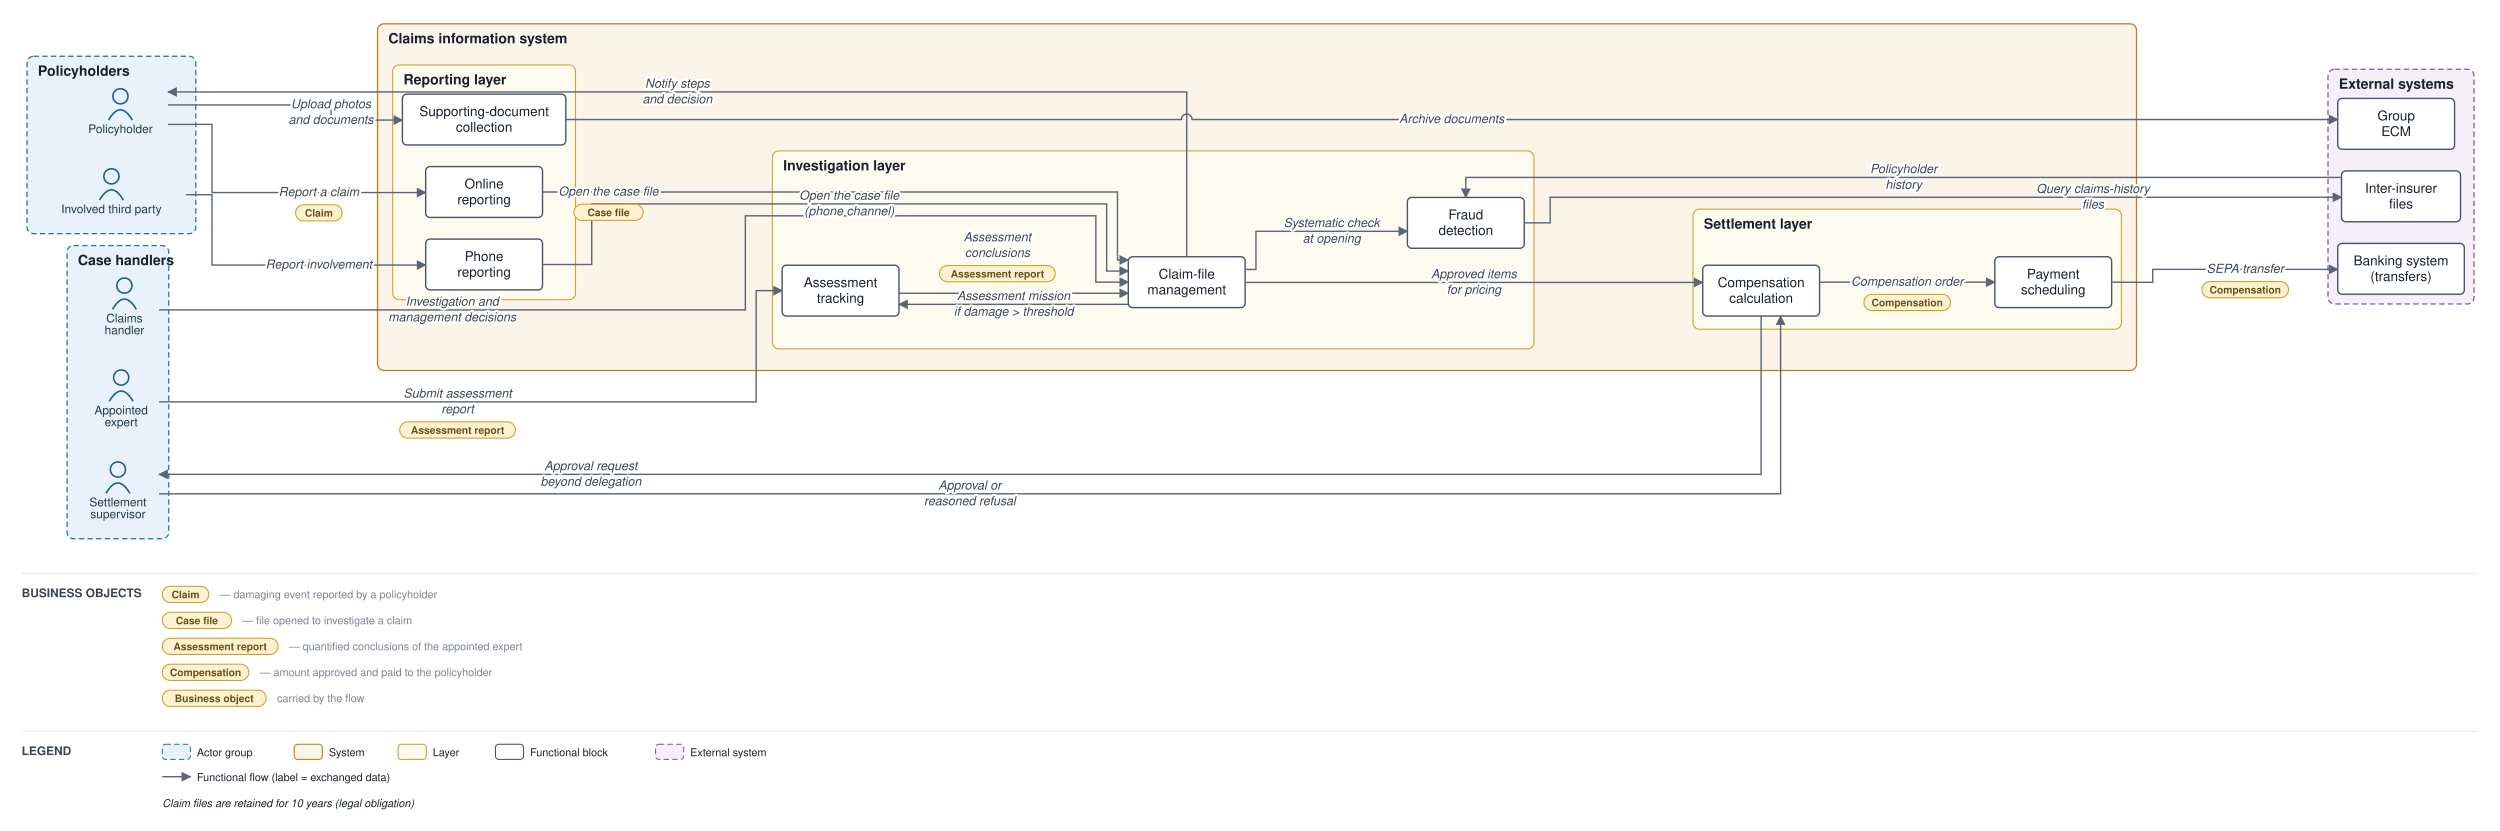
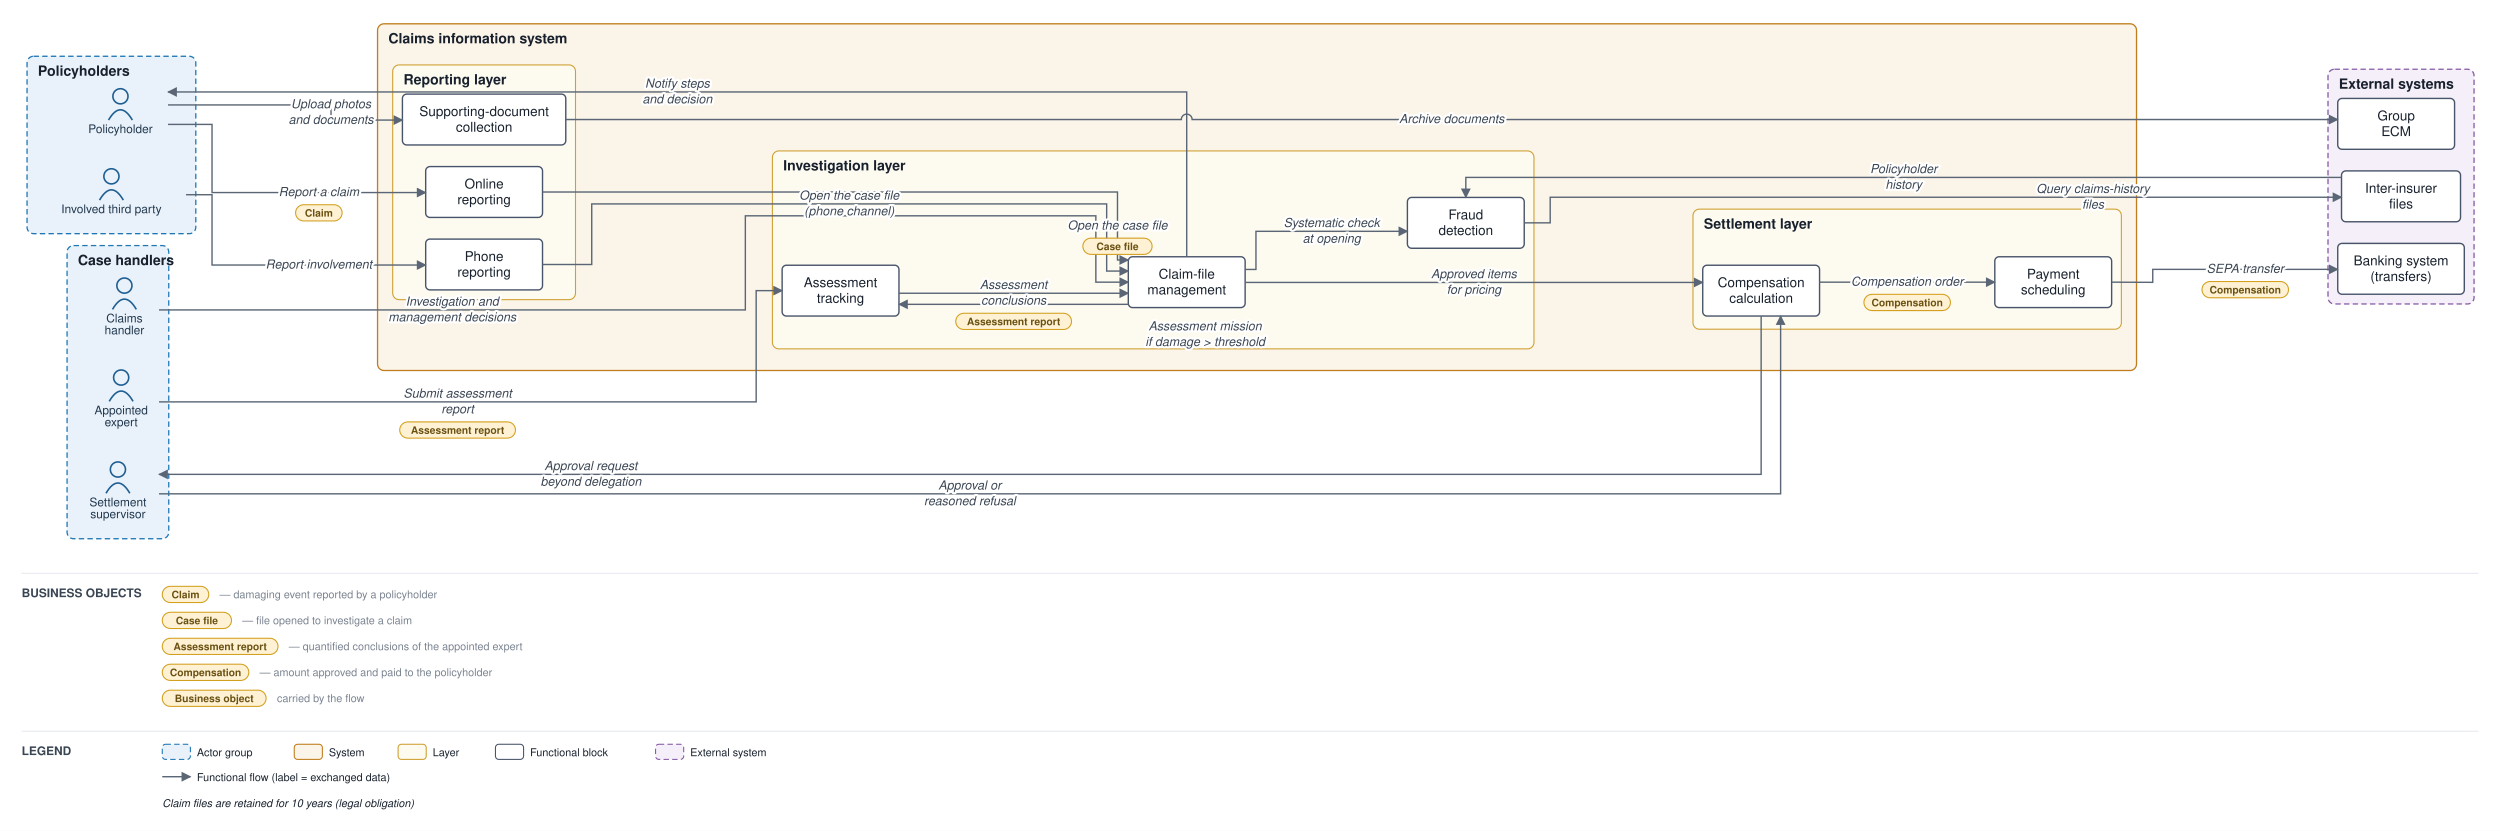
<svg xmlns="http://www.w3.org/2000/svg" viewBox="0 0 2311 768" font-family="Helvetica,Arial,sans-serif">
  <defs>
    <marker id="arr" viewBox="0 0 10 10" refX="9" refY="5" markerWidth="7" markerHeight="7" orient="auto-start-reverse">
      <path d="M0,0 L10,5 L0,10 z" fill="#5a6675" />
    </marker>
  </defs>
  <rect width="2311" height="768" fill="#ffffff" />
  <rect x="25" y="52" width="156" height="164" rx="6" fill="#e9f2fb" stroke="#1f77b4" stroke-width="1.2" stroke-dasharray="5 3" />
  <text x="35" y="70" font-size="13" font-weight="bold" fill="#17202c">Policyholders</text>
  <rect x="62" y="227" width="94" height="271" rx="6" fill="#e9f2fb" stroke="#1f77b4" stroke-width="1.2" stroke-dasharray="5 3" />
  <text x="72" y="245" font-size="13" font-weight="bold" fill="#17202c">Case handlers</text>
  <rect x="349" y="22" width="1626" height="320.5" rx="6" fill="#fbf4e9" stroke="#c17d1c" stroke-width="1.2" />
  <text x="359" y="40" font-size="13" font-weight="bold" fill="#17202c">Claims information system</text>
  <rect x="363" y="60" width="169" height="217" rx="6" fill="#fdfaf0" stroke="#cf9f2f" stroke-width="1" />
  <text x="373" y="78" font-size="13" font-weight="bold" fill="#17202c">Reporting layer</text>
  <rect x="714" y="139.5" width="704" height="183" rx="6" fill="#fdfaf0" stroke="#cf9f2f" stroke-width="1" />
  <text x="724" y="157.5" font-size="13" font-weight="bold" fill="#17202c">Investigation layer</text>
  <rect x="1565" y="193.333" width="396" height="111" rx="6" fill="#fdfaf0" stroke="#cf9f2f" stroke-width="1" />
  <text x="1575" y="211.333" font-size="13" font-weight="bold" fill="#17202c">Settlement layer</text>
  <rect x="2152" y="64" width="135" height="217" rx="6" fill="#f4eff8" stroke="#8659a6" stroke-width="1.2" stroke-dasharray="5 3" />
  <text x="2162" y="82" font-size="13" font-weight="bold" fill="#17202c">External systems</text>
  <circle cx="111.333" cy="89" r="7" fill="none" stroke="#1f5e91" stroke-width="1.5" />
  <path d="M 100.333 111 q 11 -19 22 0" fill="none" stroke="#1f5e91" stroke-width="1.5" />
  <text x="111.333" y="123" font-size="11" text-anchor="middle" fill="#20364c">Policyholder</text>
  <circle cx="103" cy="163" r="7" fill="none" stroke="#1f5e91" stroke-width="1.5" />
  <path d="M 92 185 q 11 -19 22 0" fill="none" stroke="#1f5e91" stroke-width="1.5" />
  <text x="103" y="197" font-size="11" text-anchor="middle" fill="#20364c">Involved third party</text>
  <circle cx="115" cy="264" r="7" fill="none" stroke="#1f5e91" stroke-width="1.5" />
  <path d="M 104 286 q 11 -19 22 0" fill="none" stroke="#1f5e91" stroke-width="1.5" />
  <text x="115" y="298" font-size="11" text-anchor="middle" fill="#20364c">Claims</text>
  <text x="115" y="309" font-size="11" text-anchor="middle" fill="#20364c">handler</text>
  <circle cx="112" cy="349" r="7" fill="none" stroke="#1f5e91" stroke-width="1.5" />
  <path d="M 101 371 q 11 -19 22 0" fill="none" stroke="#1f5e91" stroke-width="1.5" />
  <text x="112" y="383" font-size="11" text-anchor="middle" fill="#20364c">Appointed</text>
  <text x="112" y="394" font-size="11" text-anchor="middle" fill="#20364c">expert</text>
  <circle cx="109" cy="434" r="7" fill="none" stroke="#1f5e91" stroke-width="1.5" />
  <path d="M 98 456 q 11 -19 22 0" fill="none" stroke="#1f5e91" stroke-width="1.5" />
  <text x="109" y="468" font-size="11" text-anchor="middle" fill="#20364c">Settlement</text>
  <text x="109" y="479" font-size="11" text-anchor="middle" fill="#20364c">supervisor</text>
  <rect x="393.5" y="154" width="108" height="47" rx="4" fill="#ffffff" stroke="#48546a" stroke-width="1.3" />
  <text x="447.5" y="174.25" font-size="12.5" text-anchor="middle" fill="#17202c">Online</text>
  <text x="447.5" y="188.75" font-size="12.5" text-anchor="middle" fill="#17202c">reporting</text>
  <rect x="393.5" y="221" width="108" height="47" rx="4" fill="#ffffff" stroke="#48546a" stroke-width="1.3" />
  <text x="447.5" y="241.25" font-size="12.5" text-anchor="middle" fill="#17202c">Phone</text>
  <text x="447.5" y="255.75" font-size="12.5" text-anchor="middle" fill="#17202c">reporting</text>
  <rect x="372" y="87" width="151" height="47" rx="4" fill="#ffffff" stroke="#48546a" stroke-width="1.3" />
  <text x="447.5" y="107.25" font-size="12.5" text-anchor="middle" fill="#17202c">Supporting-document</text>
  <text x="447.5" y="121.75" font-size="12.5" text-anchor="middle" fill="#17202c">collection</text>
  <rect x="1043" y="237.333" width="108" height="47" rx="4" fill="#ffffff" stroke="#48546a" stroke-width="1.3" />
  <text x="1097" y="257.583" font-size="12.5" text-anchor="middle" fill="#17202c">Claim-file</text>
  <text x="1097" y="272.083" font-size="12.5" text-anchor="middle" fill="#17202c">management</text>
  <rect x="723" y="245.167" width="108" height="47" rx="4" fill="#ffffff" stroke="#48546a" stroke-width="1.3" />
  <text x="777" y="265.417" font-size="12.5" text-anchor="middle" fill="#17202c">Assessment</text>
  <text x="777" y="279.917" font-size="12.5" text-anchor="middle" fill="#17202c">tracking</text>
  <rect x="1301" y="182.5" width="108" height="47" rx="4" fill="#ffffff" stroke="#48546a" stroke-width="1.3" />
  <text x="1355" y="202.75" font-size="12.5" text-anchor="middle" fill="#17202c">Fraud</text>
  <text x="1355" y="217.25" font-size="12.5" text-anchor="middle" fill="#17202c">detection</text>
  <rect x="1574" y="245.167" width="108" height="47" rx="4" fill="#ffffff" stroke="#48546a" stroke-width="1.3" />
  <text x="1628" y="265.417" font-size="12.5" text-anchor="middle" fill="#17202c">Compensation</text>
  <text x="1628" y="279.917" font-size="12.5" text-anchor="middle" fill="#17202c">calculation</text>
  <rect x="1844" y="237.333" width="108" height="47" rx="4" fill="#ffffff" stroke="#48546a" stroke-width="1.3" />
  <text x="1898" y="257.583" font-size="12.5" text-anchor="middle" fill="#17202c">Payment</text>
  <text x="1898" y="272.083" font-size="12.5" text-anchor="middle" fill="#17202c">scheduling</text>
  <rect x="2161" y="225" width="117" height="47" rx="4" fill="#ffffff" stroke="#48546a" stroke-width="1.3" />
  <text x="2219.5" y="245.25" font-size="12.5" text-anchor="middle" fill="#17202c">Banking system</text>
  <text x="2219.5" y="259.75" font-size="12.5" text-anchor="middle" fill="#17202c">(transfers)</text>
  <rect x="2164.5" y="158" width="110" height="47" rx="4" fill="#ffffff" stroke="#48546a" stroke-width="1.3" />
  <text x="2219.5" y="178.25" font-size="12.5" text-anchor="middle" fill="#17202c">Inter-insurer</text>
  <text x="2219.5" y="192.75" font-size="12.5" text-anchor="middle" fill="#17202c">files</text>
  <rect x="2161" y="91" width="108" height="47" rx="4" fill="#ffffff" stroke="#48546a" stroke-width="1.3" />
  <text x="2215" y="111.25" font-size="12.5" text-anchor="middle" fill="#17202c">Group</text>
  <text x="2215" y="125.75" font-size="12.5" text-anchor="middle" fill="#17202c">ECM</text>
  <path d="M 155.333 115 L 196 115 L 196 178 L 393.5 178" fill="none" stroke="#5a6675" stroke-width="1.3" marker-end="url(#arr)" />
  <path d="M 172 180 L 196 180 L 196 245 L 393.5 245" fill="none" stroke="#5a6675" stroke-width="1.3" marker-end="url(#arr)" />
  <path d="M 155.333 97 L 306 97 L 306 111 L 372 111" fill="none" stroke="#5a6675" stroke-width="1.3" marker-end="url(#arr)" />
  <path d="M 523 110.5 L 1092 110.5 A 5 5 0 0 1 1102 110.5 L 2161 110.5" fill="none" stroke="#5a6675" stroke-width="1.3" marker-end="url(#arr)" />
  <path d="M 501.5 177.5 L 1033 177.5 L 1033 240.333 L 1043 240.333" fill="none" stroke="#5a6675" stroke-width="1.3" marker-end="url(#arr)" />
  <path d="M 501.5 244.5 L 547 244.5 L 547 188.5 L 1023 188.5 L 1023 250.583 L 1043 250.583" fill="none" stroke="#5a6675" stroke-width="1.3" marker-end="url(#arr)" />
  <path d="M 1151 249.083 L 1161 249.083 L 1161 213.833 L 1301 213.833" fill="none" stroke="#5a6675" stroke-width="1.3" marker-end="url(#arr)" />
  <path d="M 1409 206 L 1433 206 L 1433 182.333 L 2147 182.333 L 2164.5 182.333" fill="none" stroke="#5a6675" stroke-width="1.3" marker-end="url(#arr)" />
  <path d="M 2164.5 164 L 1355 164 L 1355 182.5" fill="none" stroke="#5a6675" stroke-width="1.3" marker-end="url(#arr)" />
  <path d="M 1043 281.333 L 831 281.333" fill="none" stroke="#5a6675" stroke-width="1.3" marker-end="url(#arr)" />
  <path d="M 147 371.5 L 699 371.5 L 699 268.667 L 723 268.667" fill="none" stroke="#5a6675" stroke-width="1.3" marker-end="url(#arr)" />
  <path d="M 831 271.083 L 1043 271.083" fill="none" stroke="#5a6675" stroke-width="1.3" marker-end="url(#arr)" />
  <path d="M 147 286.5 L 689 286.5 L 689 199.5 L 1013 199.5 L 1013 260.833 L 1043 260.833" fill="none" stroke="#5a6675" stroke-width="1.3" marker-end="url(#arr)" />
  <path d="M 1151 261.083 L 1574 261.083" fill="none" stroke="#5a6675" stroke-width="1.3" marker-end="url(#arr)" />
  <path d="M 1628 292.167 L 1628 438.5 L 147 438.5" fill="none" stroke="#5a6675" stroke-width="1.3" marker-end="url(#arr)" />
  <path d="M 147 456.5 L 1646 456.5 L 1646 292.167" fill="none" stroke="#5a6675" stroke-width="1.3" marker-end="url(#arr)" />
  <path d="M 1682 260.833 L 1844 260.833" fill="none" stroke="#5a6675" stroke-width="1.3" marker-end="url(#arr)" />
  <path d="M 1952 260.833 L 1990 261 L 1990 249 L 2161 249" fill="none" stroke="#5a6675" stroke-width="1.3" marker-end="url(#arr)" />
  <path d="M 1097 237.333 L 1097 85 L 155.333 85" fill="none" stroke="#5a6675" stroke-width="1.3" marker-end="url(#arr)" />
  <text x="294.75" y="181.25" font-size="11.5" text-anchor="middle" fill="#3a4553" font-style="italic" stroke="#ffffff" stroke-width="4" paint-order="stroke" stroke-linejoin="round">Report a claim</text>
  <rect x="273.25" y="189.25" width="43" height="15" rx="7.5" fill="#fff2d4" stroke="#d3a01f" stroke-width="1" />
  <text x="294.75" y="200.25" font-size="9.5" text-anchor="middle" fill="#6a5111" font-weight="bold">Claim</text>
  <text x="294.75" y="248.25" font-size="11.5" text-anchor="middle" fill="#3a4553" font-style="italic" stroke="#ffffff" stroke-width="4" paint-order="stroke" stroke-linejoin="round">Report involvement</text>
  <text x="306" y="100" font-size="11.5" text-anchor="middle" fill="#3a4553" font-style="italic" stroke="#ffffff" stroke-width="4" paint-order="stroke" stroke-linejoin="round">Upload photos</text>
  <text x="306" y="114.5" font-size="11.5" text-anchor="middle" fill="#3a4553" font-style="italic" stroke="#ffffff" stroke-width="4" paint-order="stroke" stroke-linejoin="round">and documents</text>
  <text x="1342" y="113.75" font-size="11.5" text-anchor="middle" fill="#3a4553" font-style="italic" stroke="#ffffff" stroke-width="4" paint-order="stroke" stroke-linejoin="round">Archive documents</text>
-   <text x="562.5" y="180.75" font-size="11.5" text-anchor="middle" fill="#3a4553" font-style="italic" stroke="#ffffff" stroke-width="4" paint-order="stroke" stroke-linejoin="round">Open the case file</text>
-   <rect x="530.5" y="188.75" width="64" height="15" rx="7.5" fill="#fff2d4" stroke="#d3a01f" stroke-width="1" />
-   <text x="562.5" y="199.75" font-size="9.5" text-anchor="middle" fill="#6a5111" font-weight="bold">Case file</text>
+   <text x="1033" y="212.167" font-size="11.5" text-anchor="middle" fill="#3a4553" font-style="italic" stroke="#ffffff" stroke-width="4" paint-order="stroke" stroke-linejoin="round">Open the case file</text>
+   <rect x="1001" y="220.167" width="64" height="15" rx="7.5" fill="#fff2d4" stroke="#d3a01f" stroke-width="1" />
+   <text x="1033" y="231.167" font-size="9.5" text-anchor="middle" fill="#6a5111" font-weight="bold">Case file</text>
  <text x="785" y="184.5" font-size="11.5" text-anchor="middle" fill="#3a4553" font-style="italic" stroke="#ffffff" stroke-width="4" paint-order="stroke" stroke-linejoin="round">Open the case file</text>
  <text x="785" y="199" font-size="11.5" text-anchor="middle" fill="#3a4553" font-style="italic" stroke="#ffffff" stroke-width="4" paint-order="stroke" stroke-linejoin="round">(phone channel)</text>
  <text x="1231" y="209.833" font-size="11.5" text-anchor="middle" fill="#3a4553" font-style="italic" stroke="#ffffff" stroke-width="4" paint-order="stroke" stroke-linejoin="round">Systematic check</text>
  <text x="1231" y="224.333" font-size="11.5" text-anchor="middle" fill="#3a4553" font-style="italic" stroke="#ffffff" stroke-width="4" paint-order="stroke" stroke-linejoin="round">at opening</text>
  <text x="1934.75" y="178.333" font-size="11.5" text-anchor="middle" fill="#3a4553" font-style="italic" stroke="#ffffff" stroke-width="4" paint-order="stroke" stroke-linejoin="round">Query claims-history</text>
  <text x="1934.75" y="192.833" font-size="11.5" text-anchor="middle" fill="#3a4553" font-style="italic" stroke="#ffffff" stroke-width="4" paint-order="stroke" stroke-linejoin="round">files</text>
  <text x="1759.75" y="160" font-size="11.5" text-anchor="middle" fill="#3a4553" font-style="italic" stroke="#ffffff" stroke-width="4" paint-order="stroke" stroke-linejoin="round">Policyholder</text>
  <text x="1759.75" y="174.5" font-size="11.5" text-anchor="middle" fill="#3a4553" font-style="italic" stroke="#ffffff" stroke-width="4" paint-order="stroke" stroke-linejoin="round">history</text>
-   <text x="937" y="277.333" font-size="11.5" text-anchor="middle" fill="#3a4553" font-style="italic" stroke="#ffffff" stroke-width="4" paint-order="stroke" stroke-linejoin="round">Assessment mission</text>
-   <text x="937" y="291.833" font-size="11.5" text-anchor="middle" fill="#3a4553" font-style="italic" stroke="#ffffff" stroke-width="4" paint-order="stroke" stroke-linejoin="round">if damage &gt; threshold</text>
+   <text x="1114" y="305.333" font-size="11.5" text-anchor="middle" fill="#3a4553" font-style="italic" stroke="#ffffff" stroke-width="4" paint-order="stroke" stroke-linejoin="round">Assessment mission</text>
+   <text x="1114" y="319.833" font-size="11.5" text-anchor="middle" fill="#3a4553" font-style="italic" stroke="#ffffff" stroke-width="4" paint-order="stroke" stroke-linejoin="round">if damage &gt; threshold</text>
  <text x="423" y="367.5" font-size="11.5" text-anchor="middle" fill="#3a4553" font-style="italic" stroke="#ffffff" stroke-width="4" paint-order="stroke" stroke-linejoin="round">Submit assessment</text>
  <text x="423" y="382" font-size="11.5" text-anchor="middle" fill="#3a4553" font-style="italic" stroke="#ffffff" stroke-width="4" paint-order="stroke" stroke-linejoin="round">report</text>
  <rect x="369.5" y="390" width="107" height="15" rx="7.5" fill="#fff2d4" stroke="#d3a01f" stroke-width="1" />
  <text x="423" y="401" font-size="9.5" text-anchor="middle" fill="#6a5111" font-weight="bold">Assessment report</text>
-   <text x="922" y="223" font-size="11.5" text-anchor="middle" fill="#3a4553" font-style="italic" stroke="#ffffff" stroke-width="4" paint-order="stroke" stroke-linejoin="round">Assessment</text>
-   <text x="922" y="237.5" font-size="11.5" text-anchor="middle" fill="#3a4553" font-style="italic" stroke="#ffffff" stroke-width="4" paint-order="stroke" stroke-linejoin="round">conclusions</text>
-   <rect x="868.5" y="245.5" width="107" height="15" rx="7.5" fill="#fff2d4" stroke="#d3a01f" stroke-width="1" />
-   <text x="922" y="256.5" font-size="9.5" text-anchor="middle" fill="#6a5111" font-weight="bold">Assessment report</text>
+   <text x="937" y="267.083" font-size="11.5" text-anchor="middle" fill="#3a4553" font-style="italic" stroke="#ffffff" stroke-width="4" paint-order="stroke" stroke-linejoin="round">Assessment</text>
+   <text x="937" y="281.583" font-size="11.5" text-anchor="middle" fill="#3a4553" font-style="italic" stroke="#ffffff" stroke-width="4" paint-order="stroke" stroke-linejoin="round">conclusions</text>
+   <rect x="883.5" y="289.583" width="107" height="15" rx="7.5" fill="#fff2d4" stroke="#d3a01f" stroke-width="1" />
+   <text x="937" y="300.583" font-size="9.5" text-anchor="middle" fill="#6a5111" font-weight="bold">Assessment report</text>
  <text x="418" y="282.5" font-size="11.5" text-anchor="middle" fill="#3a4553" font-style="italic" stroke="#ffffff" stroke-width="4" paint-order="stroke" stroke-linejoin="round">Investigation and</text>
  <text x="418" y="297" font-size="11.5" text-anchor="middle" fill="#3a4553" font-style="italic" stroke="#ffffff" stroke-width="4" paint-order="stroke" stroke-linejoin="round">management decisions</text>
  <text x="1362.5" y="257.083" font-size="11.5" text-anchor="middle" fill="#3a4553" font-style="italic" stroke="#ffffff" stroke-width="4" paint-order="stroke" stroke-linejoin="round">Approved items</text>
  <text x="1362.5" y="271.583" font-size="11.5" text-anchor="middle" fill="#3a4553" font-style="italic" stroke="#ffffff" stroke-width="4" paint-order="stroke" stroke-linejoin="round">for pricing</text>
  <text x="546.25" y="434.5" font-size="11.5" text-anchor="middle" fill="#3a4553" font-style="italic" stroke="#ffffff" stroke-width="4" paint-order="stroke" stroke-linejoin="round">Approval request</text>
  <text x="546.25" y="449" font-size="11.5" text-anchor="middle" fill="#3a4553" font-style="italic" stroke="#ffffff" stroke-width="4" paint-order="stroke" stroke-linejoin="round">beyond delegation</text>
  <text x="896.5" y="452.5" font-size="11.5" text-anchor="middle" fill="#3a4553" font-style="italic" stroke="#ffffff" stroke-width="4" paint-order="stroke" stroke-linejoin="round">Approval or</text>
  <text x="896.5" y="467" font-size="11.5" text-anchor="middle" fill="#3a4553" font-style="italic" stroke="#ffffff" stroke-width="4" paint-order="stroke" stroke-linejoin="round">reasoned refusal</text>
  <text x="1763" y="264.083" font-size="11.5" text-anchor="middle" fill="#3a4553" font-style="italic" stroke="#ffffff" stroke-width="4" paint-order="stroke" stroke-linejoin="round">Compensation order</text>
  <rect x="1723" y="272.083" width="80" height="15" rx="7.5" fill="#fff2d4" stroke="#d3a01f" stroke-width="1" />
  <text x="1763" y="283.083" font-size="9.5" text-anchor="middle" fill="#6a5111" font-weight="bold">Compensation</text>
  <text x="2075.5" y="252.25" font-size="11.5" text-anchor="middle" fill="#3a4553" font-style="italic" stroke="#ffffff" stroke-width="4" paint-order="stroke" stroke-linejoin="round">SEPA transfer</text>
  <rect x="2035.5" y="260.25" width="80" height="15" rx="7.5" fill="#fff2d4" stroke="#d3a01f" stroke-width="1" />
  <text x="2075.5" y="271.25" font-size="9.5" text-anchor="middle" fill="#6a5111" font-weight="bold">Compensation</text>
  <text x="626.167" y="81" font-size="11.5" text-anchor="middle" fill="#3a4553" font-style="italic" stroke="#ffffff" stroke-width="4" paint-order="stroke" stroke-linejoin="round">Notify steps</text>
  <text x="626.167" y="95.5" font-size="11.5" text-anchor="middle" fill="#3a4553" font-style="italic" stroke="#ffffff" stroke-width="4" paint-order="stroke" stroke-linejoin="round">and decision</text>
  <line x1="20" y1="530" x2="2291" y2="530" stroke="#e6e9ee" stroke-width="1" />
  <text x="20" y="552" font-size="11" font-weight="bold" fill="#3a4553">BUSINESS OBJECTS</text>
  <rect x="150" y="542" width="43" height="15" rx="7.5" fill="#fff2d4" stroke="#d3a01f" />
  <text x="171.5" y="553" font-size="9.5" text-anchor="middle" fill="#6a5111" font-weight="bold">Claim</text>
  <text x="203" y="553" font-size="10" fill="#79828f">— damaging event reported by a policyholder</text>
  <rect x="150" y="566" width="64" height="15" rx="7.5" fill="#fff2d4" stroke="#d3a01f" />
  <text x="182" y="577" font-size="9.5" text-anchor="middle" fill="#6a5111" font-weight="bold">Case file</text>
  <text x="224" y="577" font-size="10" fill="#79828f">— file opened to investigate a claim</text>
  <rect x="150" y="590" width="107" height="15" rx="7.5" fill="#fff2d4" stroke="#d3a01f" />
  <text x="203.5" y="601" font-size="9.5" text-anchor="middle" fill="#6a5111" font-weight="bold">Assessment report</text>
  <text x="267" y="601" font-size="10" fill="#79828f">— quantified conclusions of the appointed expert</text>
  <rect x="150" y="614" width="80" height="15" rx="7.5" fill="#fff2d4" stroke="#d3a01f" />
  <text x="190" y="625" font-size="9.5" text-anchor="middle" fill="#6a5111" font-weight="bold">Compensation</text>
  <text x="240" y="625" font-size="10" fill="#79828f">— amount approved and paid to the policyholder</text>
  <rect x="150" y="638" width="96" height="15" rx="7.5" fill="#fff2d4" stroke="#d3a01f" />
  <text x="198" y="649" font-size="9.5" text-anchor="middle" fill="#6a5111" font-weight="bold">Business object</text>
  <text x="256" y="649" font-size="10" fill="#79828f">carried by the flow</text>
  <line x1="20" y1="676" x2="2291" y2="676" stroke="#e6e9ee" stroke-width="1" />
  <text x="20" y="698" font-size="11" font-weight="bold" fill="#3a4553">LEGEND</text>
  <rect x="150" y="688" width="26" height="14" rx="3" fill="#e9f2fb" stroke="#1f77b4" stroke-dasharray="5 3" />
  <text x="182" y="699" font-size="10" fill="#17202c">Actor group</text>
  <rect x="272" y="688" width="26" height="14" rx="3" fill="#fbf4e9" stroke="#c17d1c" />
  <text x="304" y="699" font-size="10" fill="#17202c">System</text>
  <rect x="368" y="688" width="26" height="14" rx="3" fill="#fdfaf0" stroke="#cf9f2f" />
  <text x="400" y="699" font-size="10" fill="#17202c">Layer</text>
  <rect x="458" y="688" width="26" height="14" rx="3" fill="#ffffff" stroke="#48546a" />
  <text x="490" y="699" font-size="10" fill="#17202c">Functional block</text>
  <rect x="606" y="688" width="26" height="14" rx="3" fill="#f4eff8" stroke="#8659a6" stroke-dasharray="5 3" />
  <text x="638" y="699" font-size="10" fill="#17202c">External system</text>
  <line x1="150" y1="718" x2="176" y2="718" stroke="#5a6675" stroke-width="1.3" marker-end="url(#arr)" />
  <text x="182" y="722" font-size="10" fill="#17202c">Functional flow (label = exchanged data)</text>
  <text x="150" y="746" font-size="10" fill="#17202c" font-style="italic">Claim files are retained for 10 years (legal obligation)</text>
</svg>
